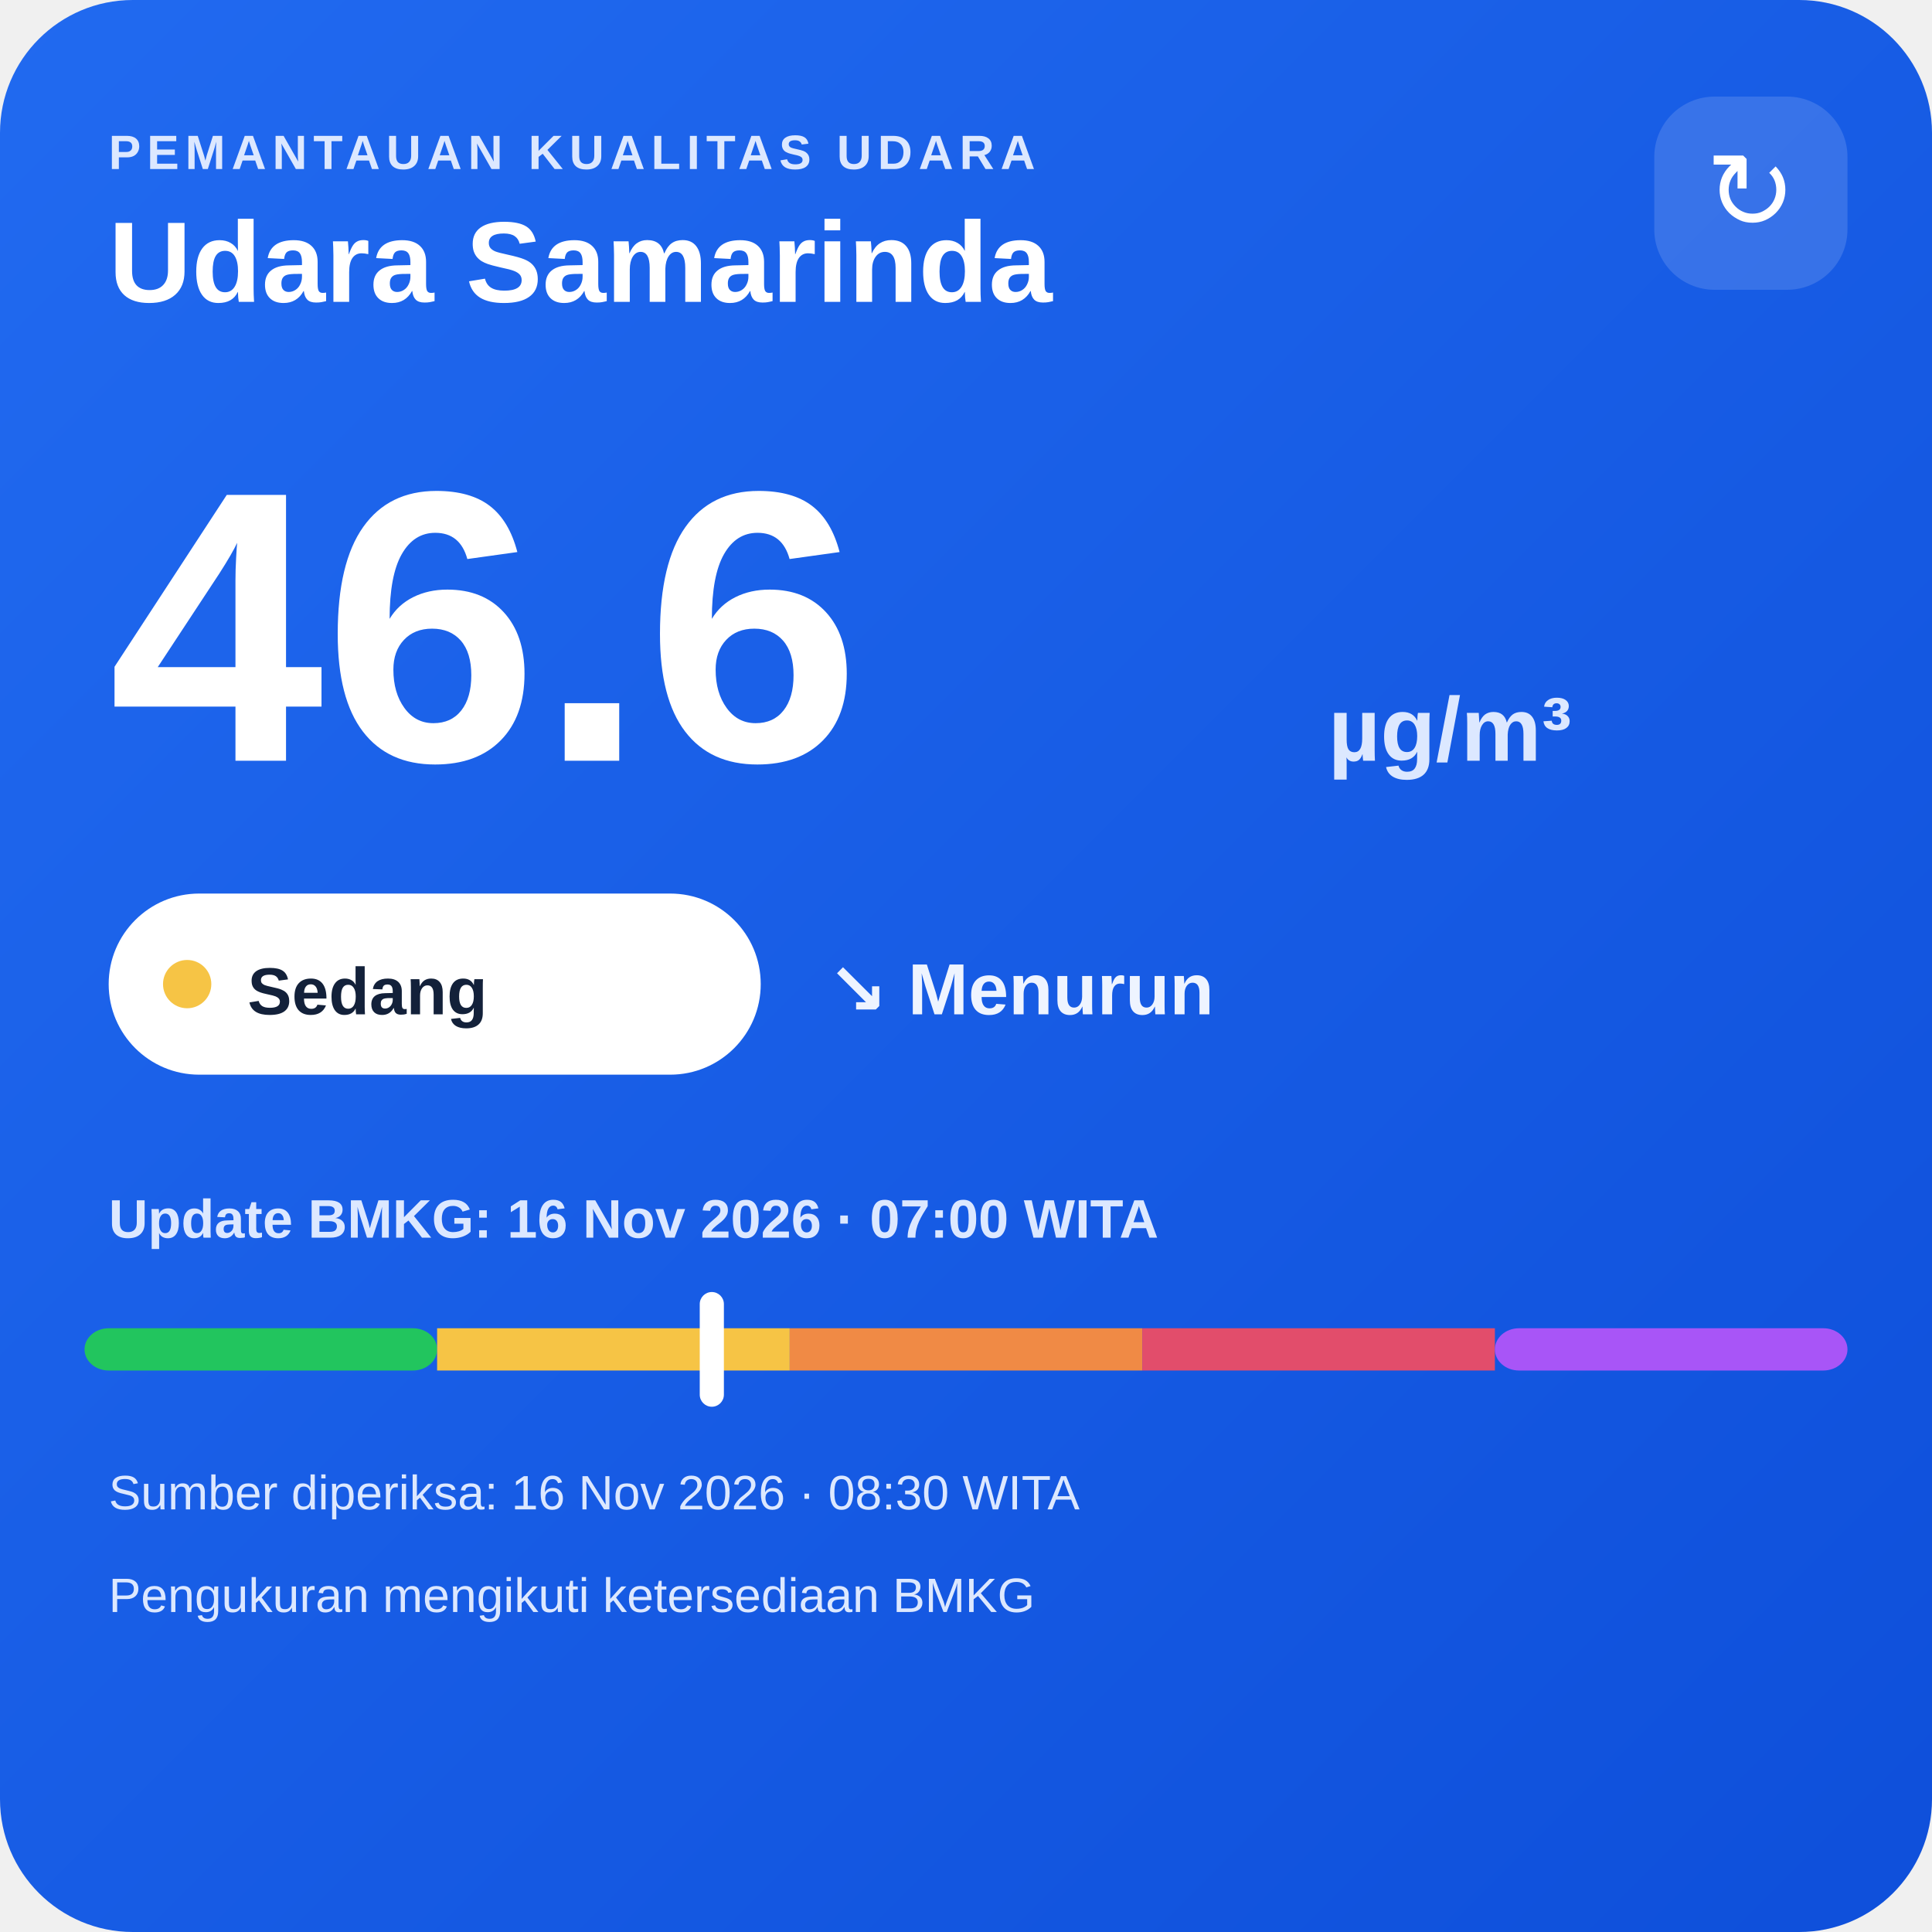
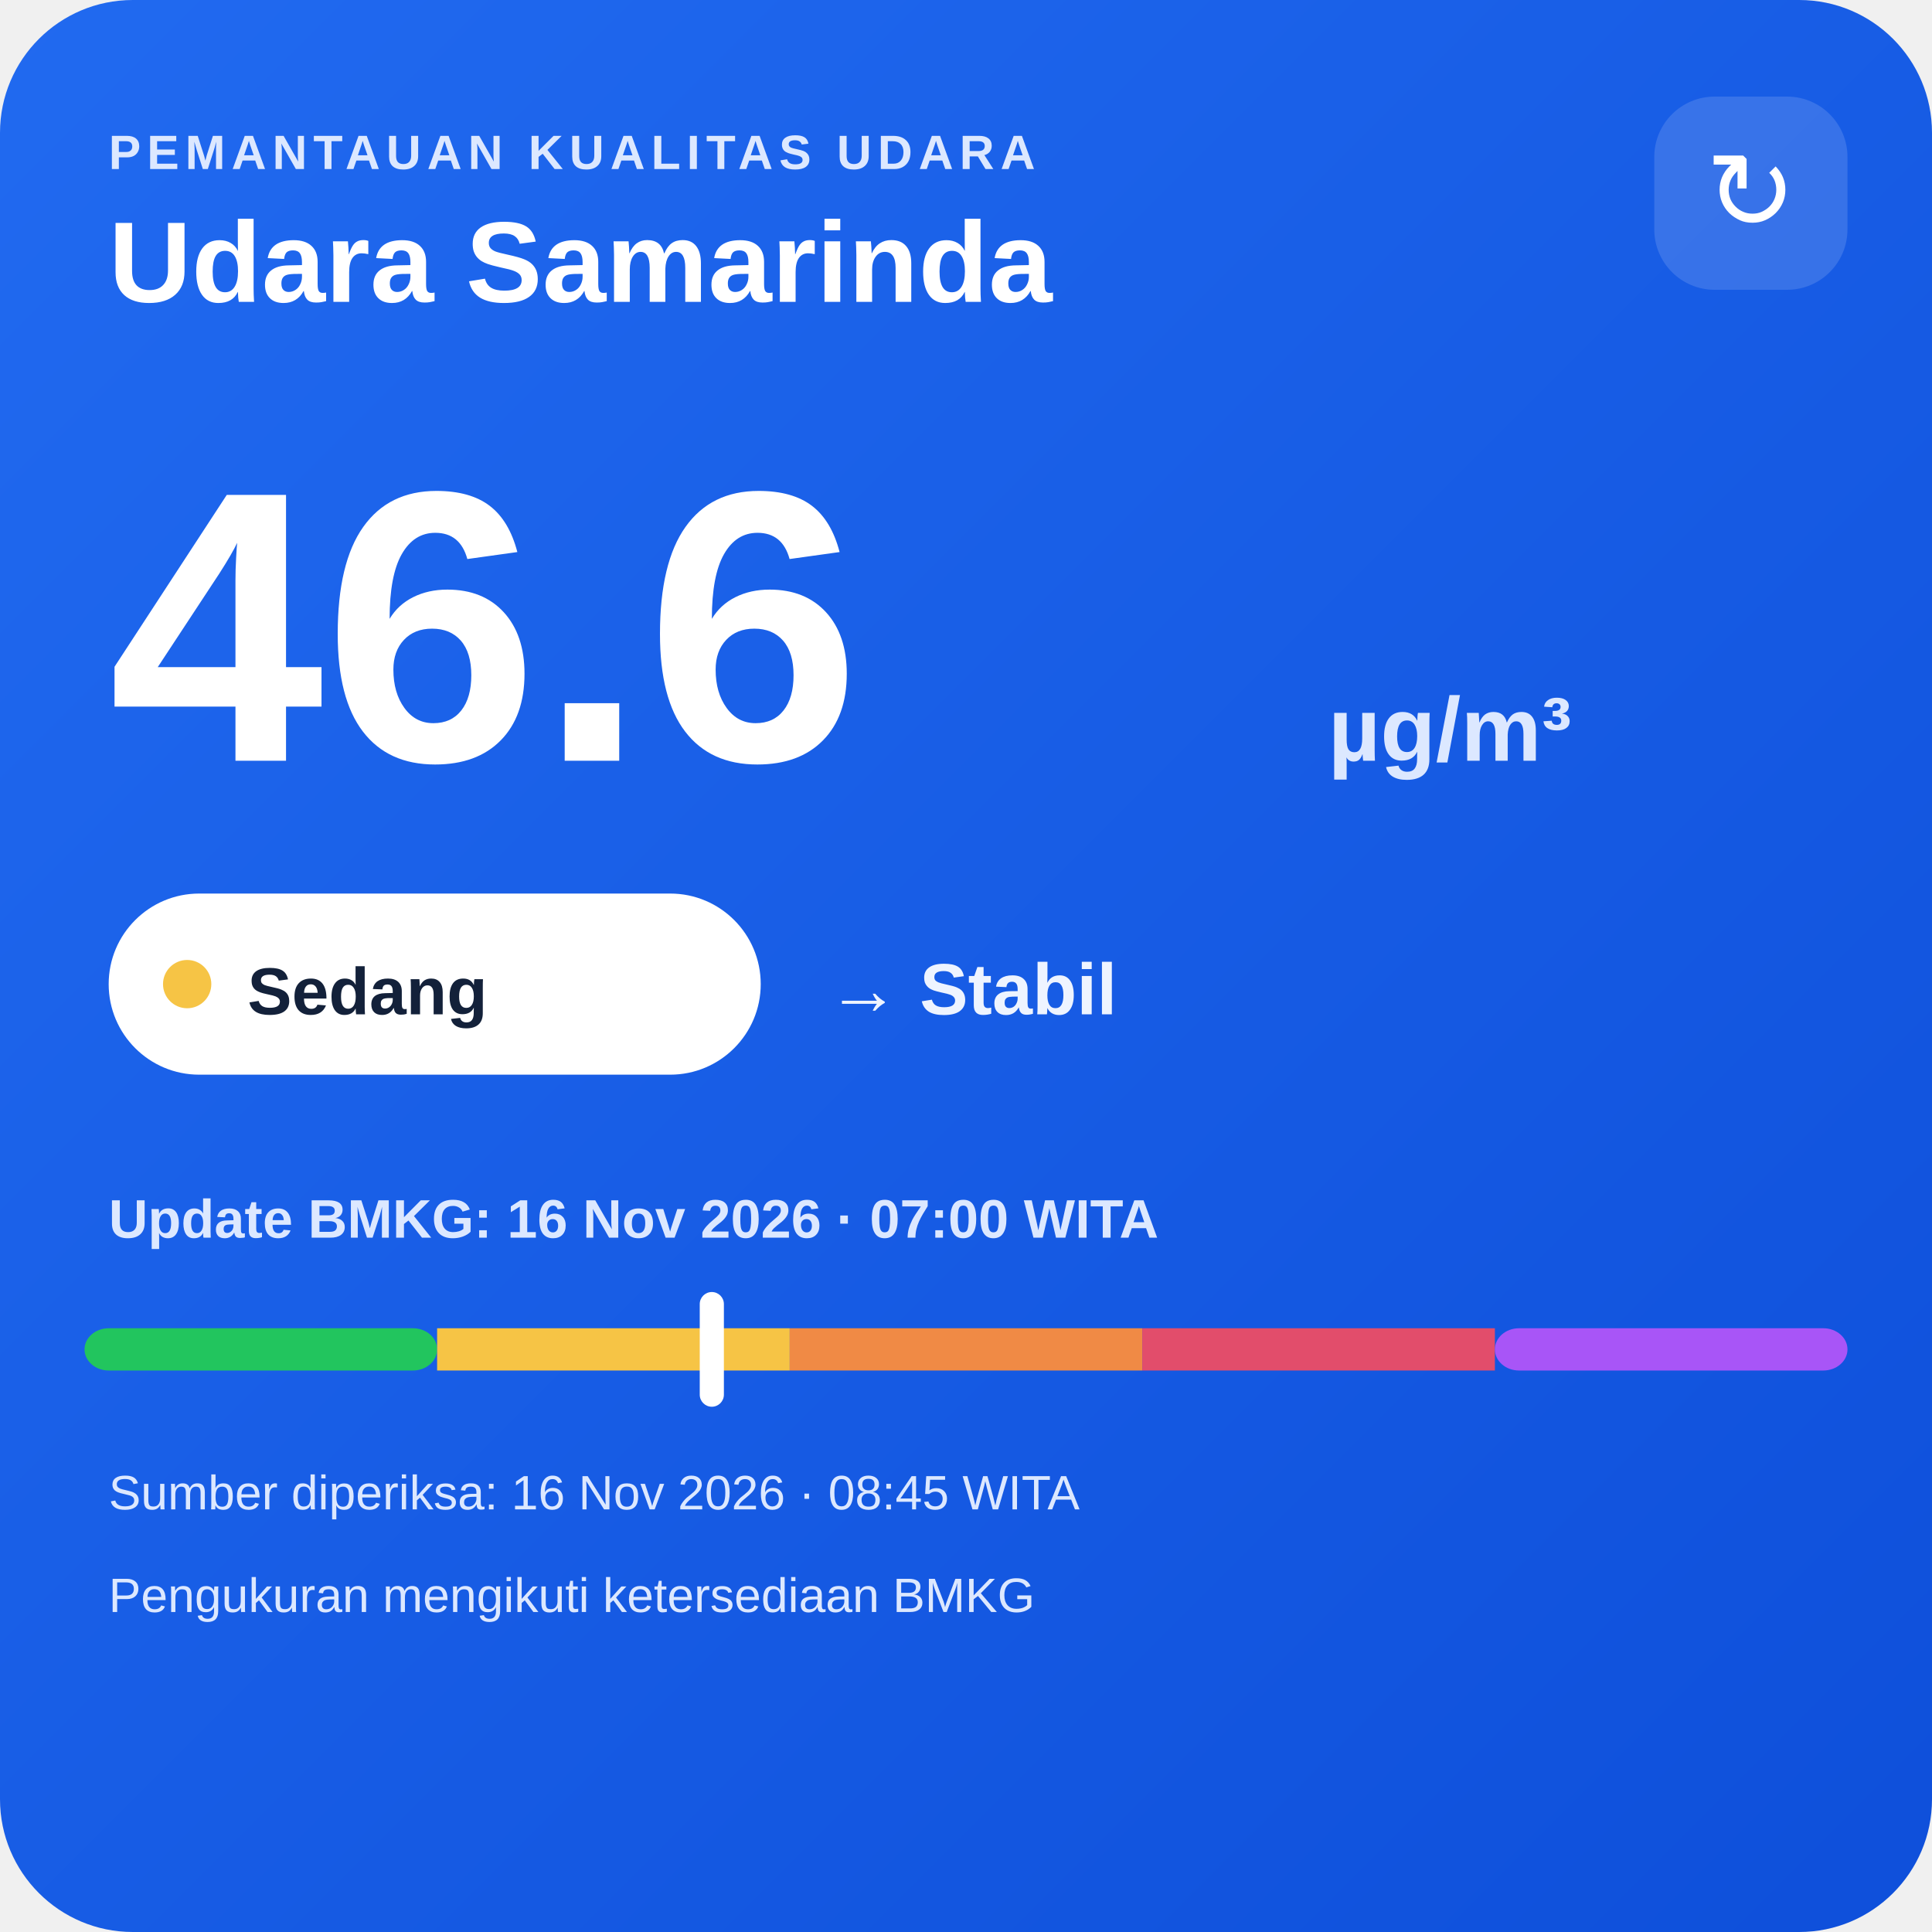
<svg xmlns="http://www.w3.org/2000/svg" width="320" height="320" viewBox="0 0 320 320">
  <defs>
    <linearGradient id="bg" x1="0" y1="0" x2="1" y2="1">
      <stop offset="0" stop-color="#216af0" />
      <stop offset="1" stop-color="#0e4fda" />
    </linearGradient>
  </defs>
  <rect width="320" height="320" rx="22" fill="url(#bg)" />
  <text x="18" y="28" fill="#dce8ff" font-family="Arial,sans-serif" font-size="8" font-weight="700" letter-spacing="1">PEMANTAUAN KUALITAS UDARA</text>
  <text x="18" y="50" fill="#ffffff" font-family="Arial,sans-serif" font-size="19" font-weight="700">Udara Samarinda</text>
  <rect x="274" y="16" width="32" height="32" rx="10" fill="#ffffff" fill-opacity=".14" />
  <text x="290" y="38" text-anchor="middle" fill="#ffffff" font-family="Arial,sans-serif" font-size="18">↻</text>
  <text x="18" y="126" fill="#ffffff" font-family="Arial,sans-serif" font-size="64" font-weight="800">46.6</text>
  <text x="220" y="126" fill="#dce8ff" font-family="Arial,sans-serif" font-size="15" font-weight="700">µg/m³</text>
  <rect x="18" y="148" width="108" height="30" rx="15" fill="#ffffff" />
  <circle cx="31" cy="163" r="4" fill="#f6c445" />
  <text x="41" y="168" fill="#13213a" font-family="Arial,sans-serif" font-size="11" font-weight="700">Sedang</text>
-   <text x="137" y="168" fill="#eef4ff" font-family="Arial,sans-serif" font-size="12" font-weight="700">↘ Menurun</text>
+   <text x="137" y="168" fill="#eef4ff" font-family="Arial,sans-serif" font-size="12" font-weight="700">→ Stabil</text>
  <text x="18" y="205" fill="#dce8ff" font-family="Arial,sans-serif" font-size="9" font-weight="700">Update BMKG: 16 Nov 2026 · 07:00 WITA</text>
  <rect x="14" y="220" width="58.4" height="7" rx="4" fill="#22c55e" />
  <rect x="72.4" y="220" width="58.4" height="7" fill="#f6c445" />
  <rect x="130.8" y="220" width="58.4" height="7" fill="#f08a45" />
  <rect x="189.2" y="220" width="58.4" height="7" fill="#e24d6b" />
  <rect x="247.6" y="220" width="58.4" height="7" rx="4" fill="#a855f7" />
  <rect x="115.9" y="214" width="4" height="19" rx="2" fill="#ffffff" />
-   <text x="18" y="250" fill="#dce8ff" font-family="Arial,sans-serif" font-size="8">Sumber diperiksa: 16 Nov 2026 · 08:30 WITA</text>
+   <text x="18" y="250" fill="#dce8ff" font-family="Arial,sans-serif" font-size="8">Sumber diperiksa: 16 Nov 2026 · 08:45 WITA</text>
  <text x="18" y="267" fill="#dce8ff" font-family="Arial,sans-serif" font-size="8">Pengukuran mengikuti ketersediaan BMKG</text>
</svg>
